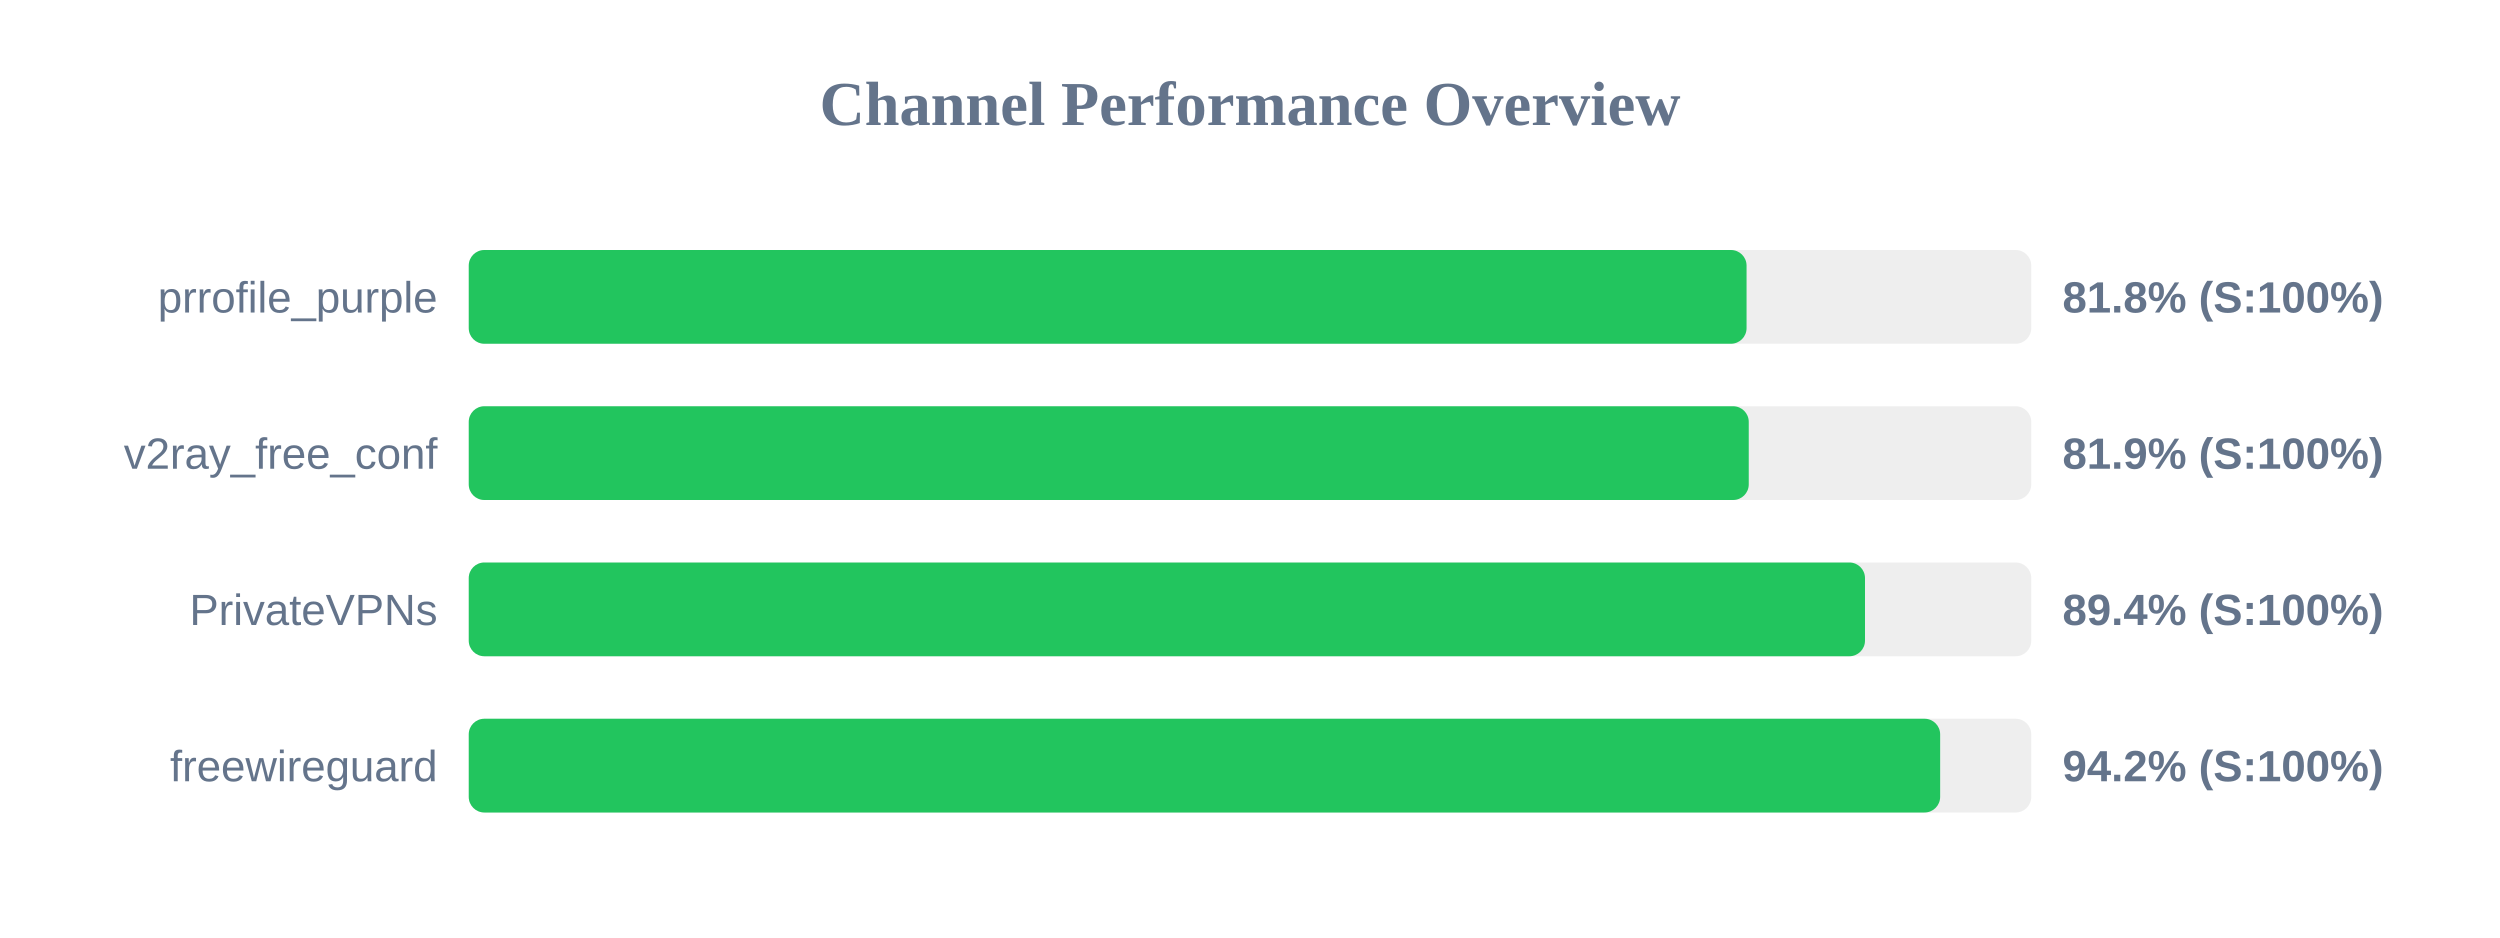
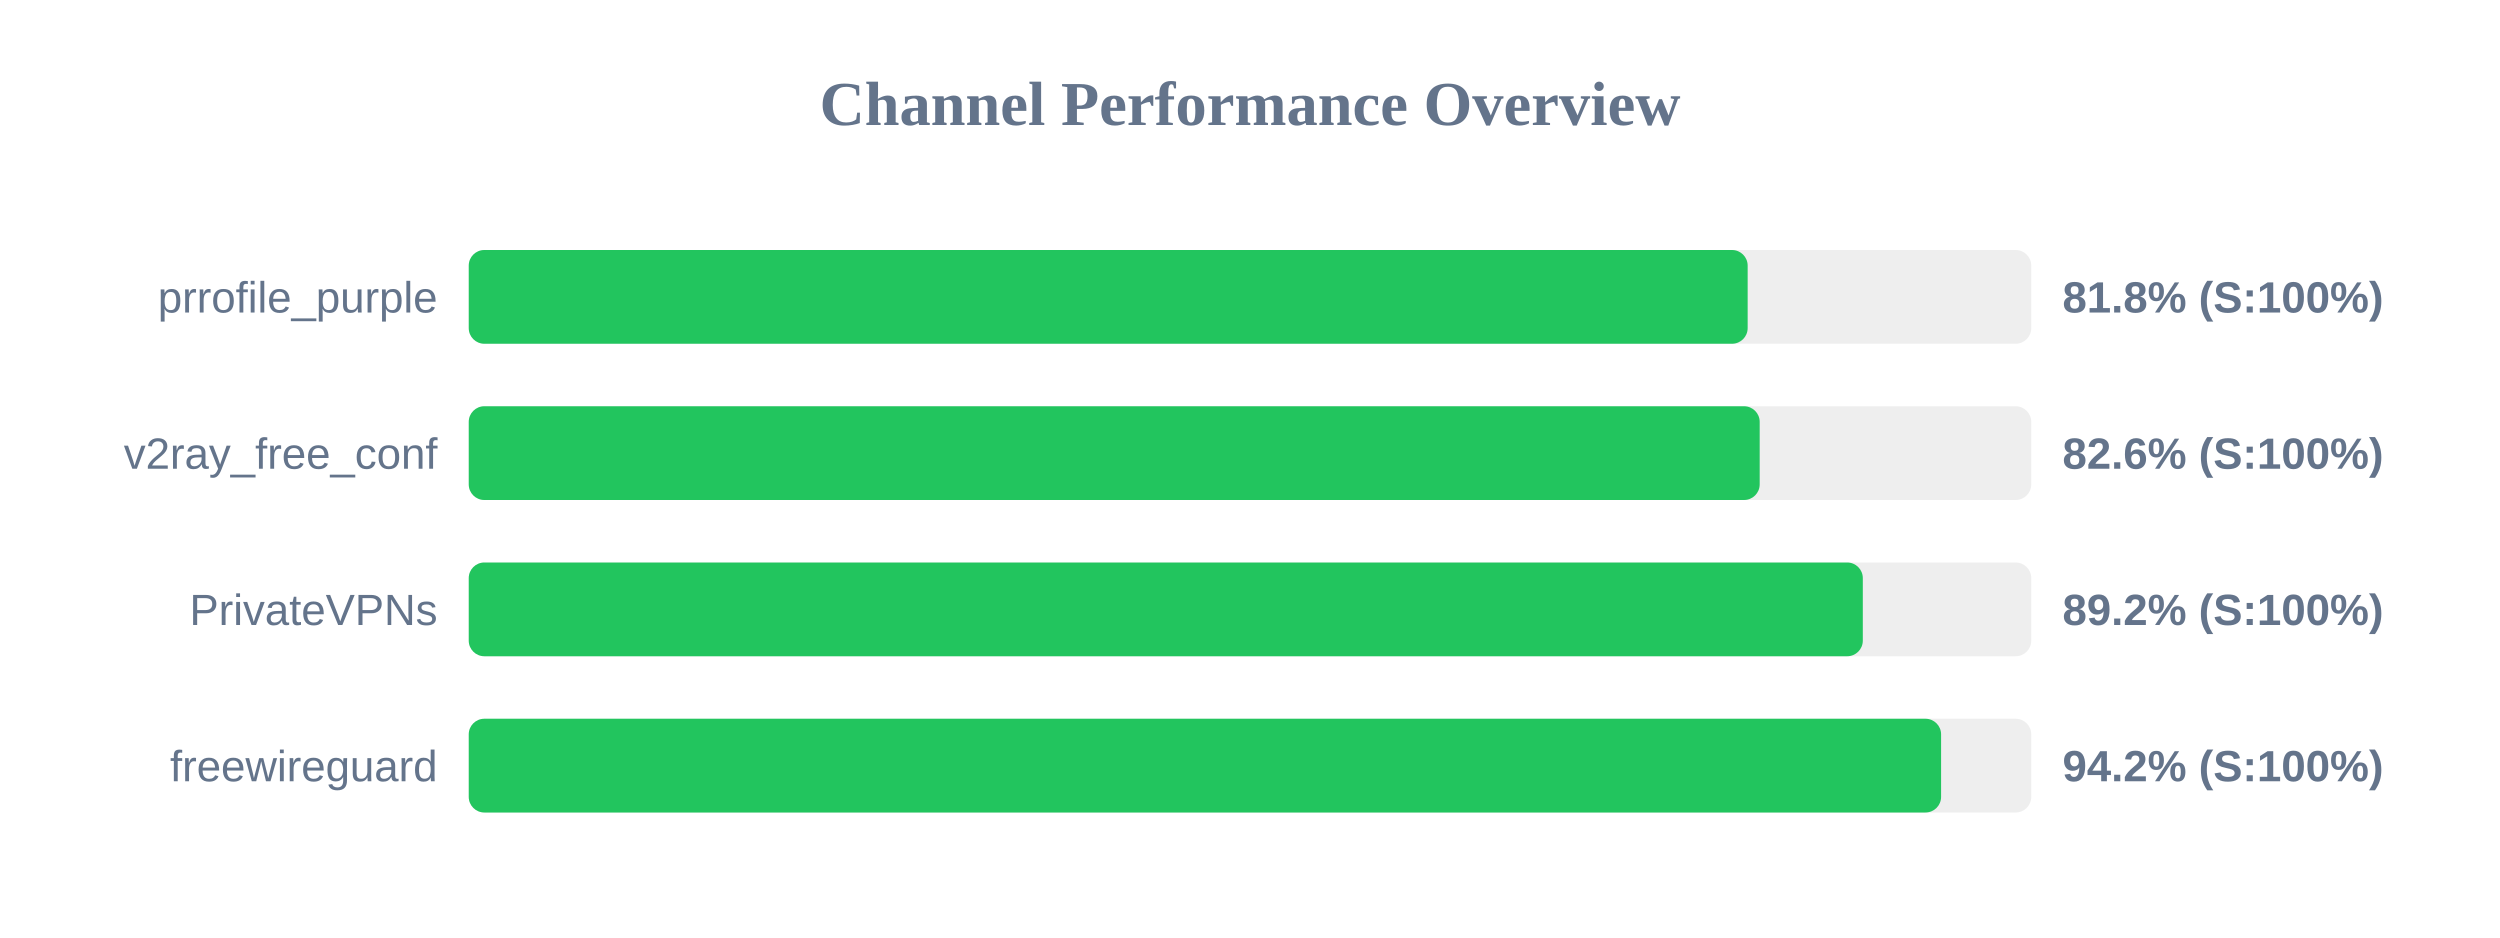
<svg xmlns="http://www.w3.org/2000/svg" width="800" height="300" version="1.1">
  <style>
        .row { font: 14px Arial; fill: #64748b; }
        .score { font: bold 14px Arial; fill: #64748b; }
    </style>
  <text x="400" y="40" text-anchor="middle" font-size="20px" font-weight="bold" fill="#64748b">Channel Performance Overview</text>
  <rect x="150" y="80" width="500" height="30" fill="#eee" rx="5" />
-   <rect x="150" y="80" width="408.9" height="30" fill="#22c55e" rx="5" />
+   <rect x="150" y="80" width="409.25" height="30" fill="#22c55e" rx="5" />
  <text x="140" y="100" text-anchor="end" class="row">prrofile_purple</text>
  <text x="660" y="100" text-anchor="start" class="score">81.8% (S:100%)</text>
  <rect x="150" y="130" width="500" height="30" fill="#eee" rx="5" />
-   <rect x="150" y="130" width="409.6" height="30" fill="#22c55e" rx="5" />
+   <rect x="150" y="130" width="413.1" height="30" fill="#22c55e" rx="5" />
  <text x="140" y="150" text-anchor="end" class="row">v2ray_free_conf</text>
-   <text x="660" y="150" text-anchor="start" class="score">81.9% (S:100%)</text>
+   <text x="660" y="150" text-anchor="start" class="score">82.6% (S:100%)</text>
  <rect x="150" y="180" width="500" height="30" fill="#eee" rx="5" />
-   <rect x="150" y="180" width="446.8" height="30" fill="#22c55e" rx="5" />
+   <rect x="150" y="180" width="446.1" height="30" fill="#22c55e" rx="5" />
  <text x="140" y="200" text-anchor="end" class="row">PrivateVPNs</text>
-   <text x="660" y="200" text-anchor="start" class="score">89.4% (S:100%)</text>
+   <text x="660" y="200" text-anchor="start" class="score">89.2% (S:100%)</text>
  <rect x="150" y="230" width="500" height="30" fill="#eee" rx="5" />
-   <rect x="150" y="230" width="470.85" height="30" fill="#22c55e" rx="5" />
+   <rect x="150" y="230" width="471.15" height="30" fill="#22c55e" rx="5" />
  <text x="140" y="250" text-anchor="end" class="row">freewireguard</text>
  <text x="660" y="250" text-anchor="start" class="score">94.2% (S:100%)</text>
</svg>
